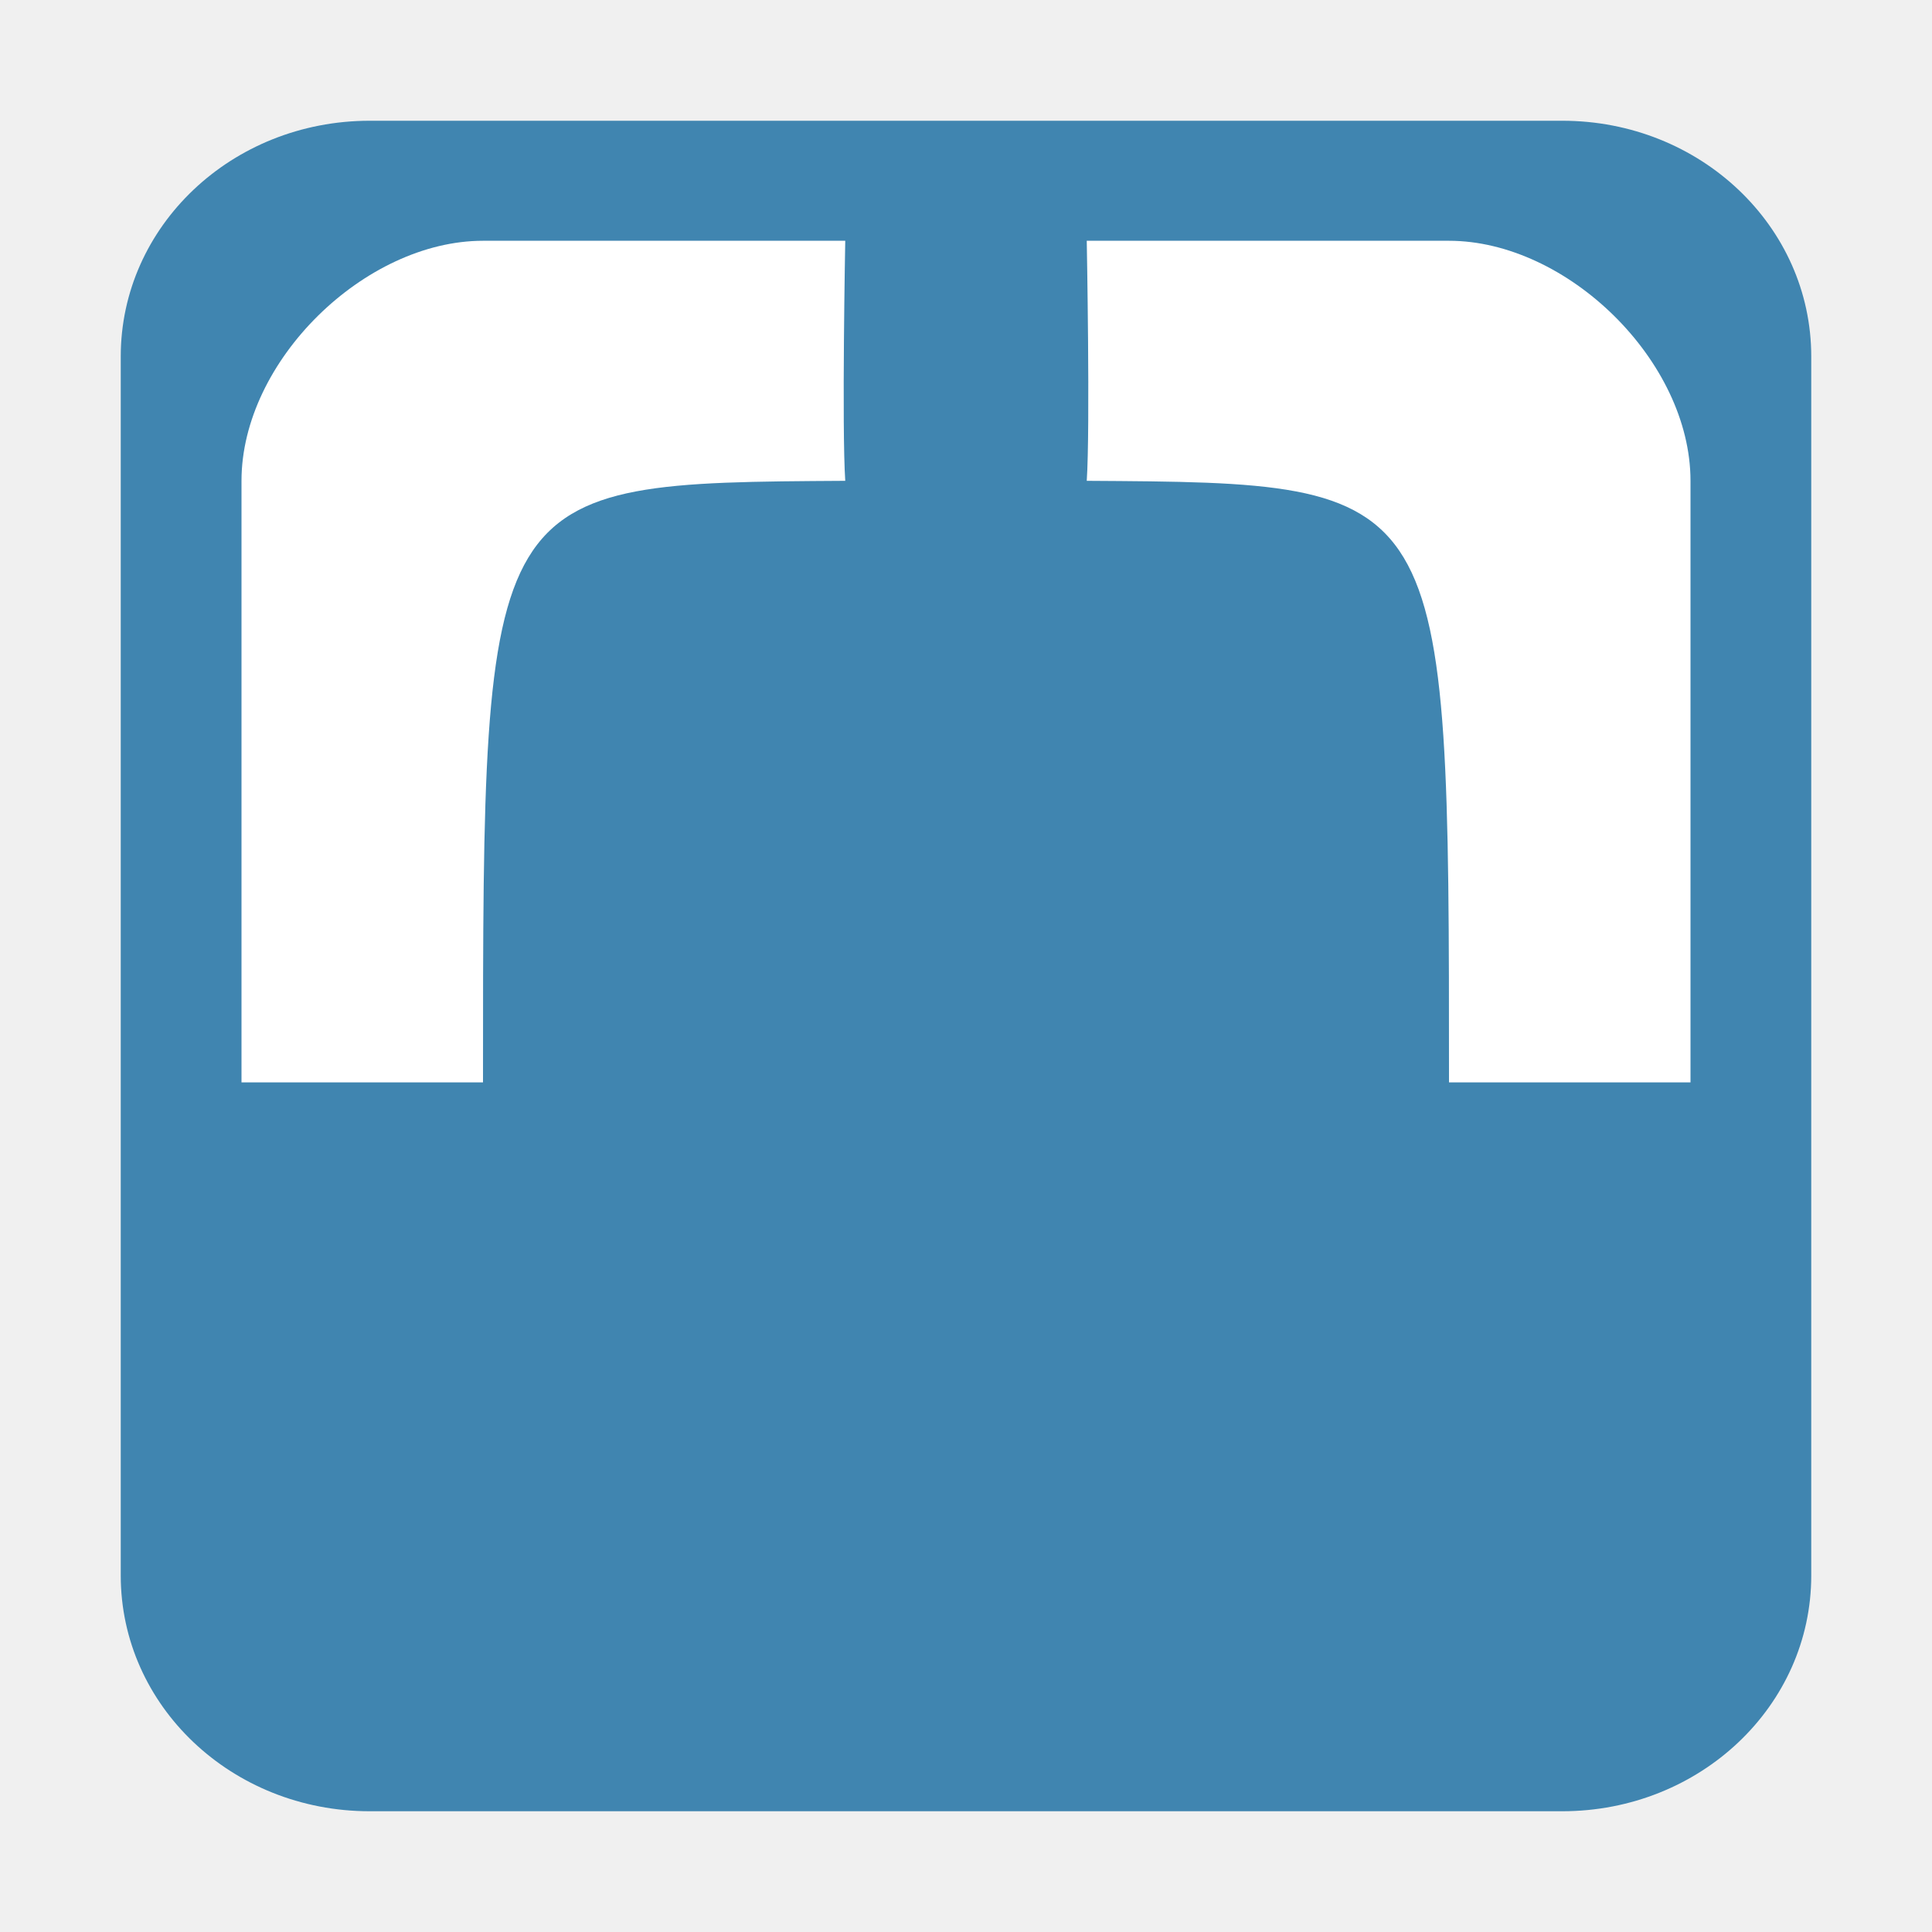
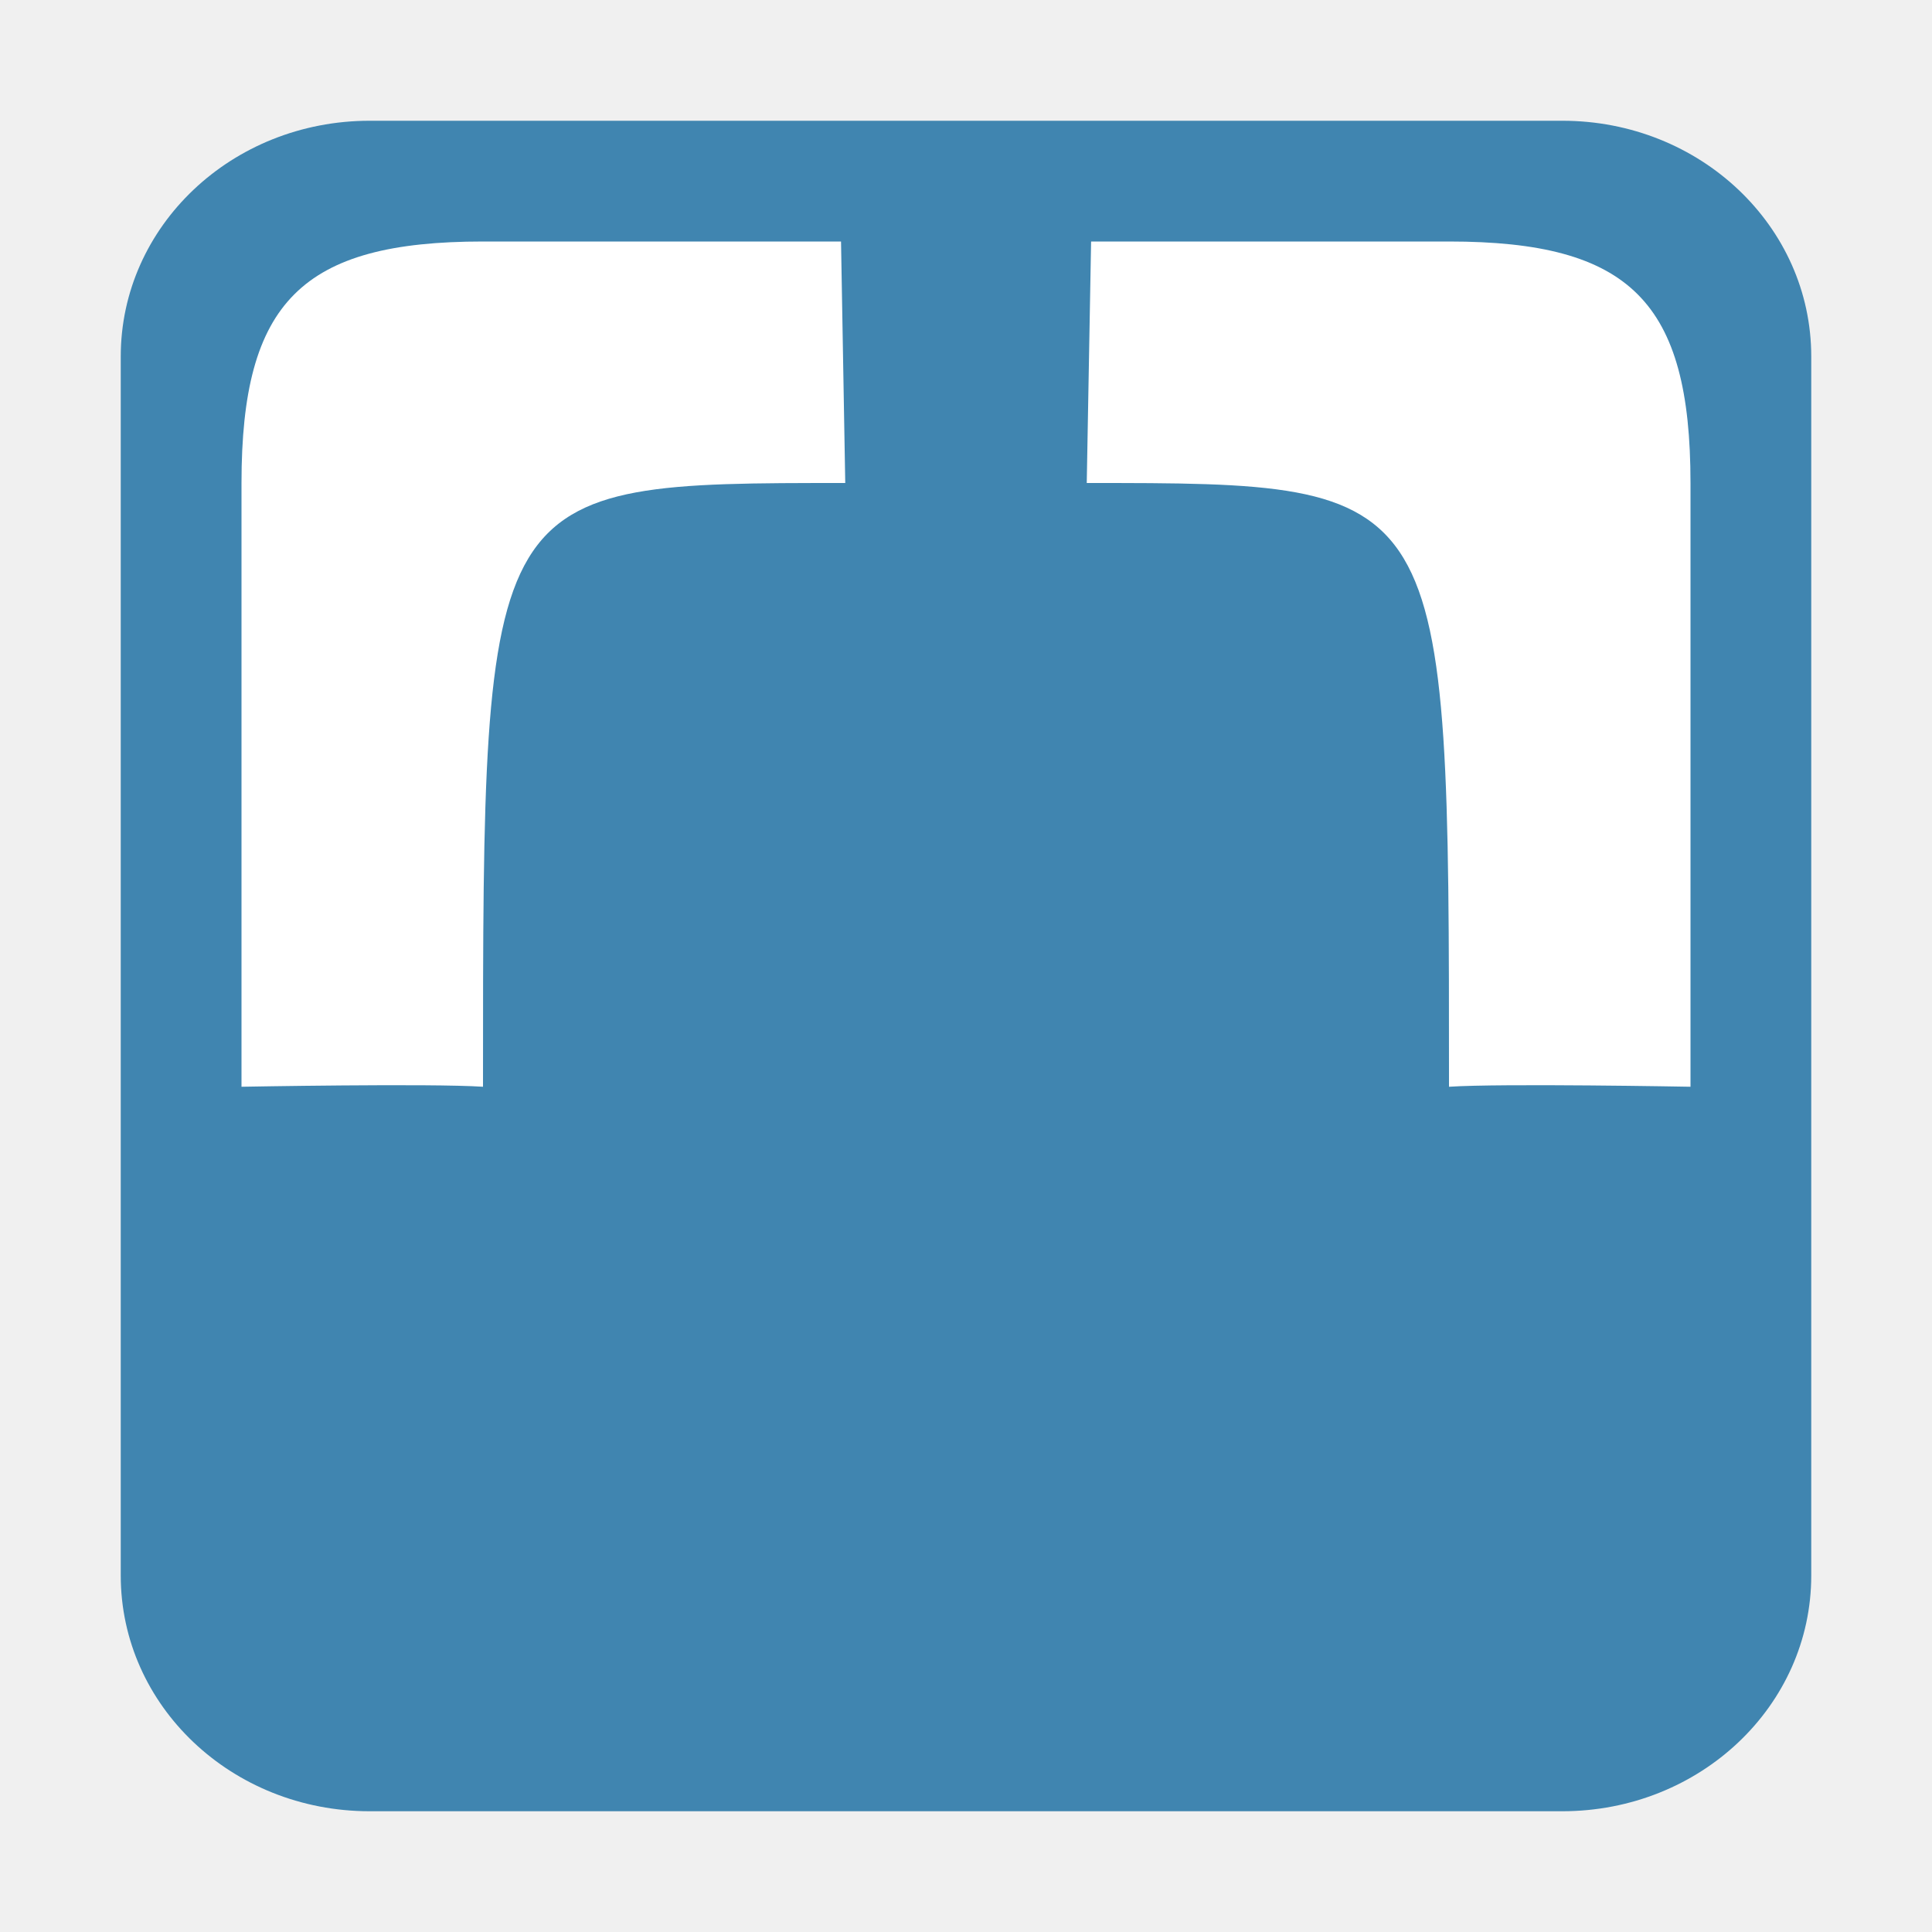
<svg xmlns="http://www.w3.org/2000/svg" width="16" version="1.1" height="16">
-   <g style="stroke:none" id="g4">
-     <path style="fill:#4085b0" id="path4142" d="M 3.062,1 C 1.919,1 1,1.874 1,2.952 L 1,13.048 C 1,14.126 1.919,15 3.062,15 l 9.875,0 C 14.081,15 15,14.126 15,13.048 L 15,2.952 C 15,1.874 14.081,1 12.938,1 Z" />
-     <g style="fill:#fff" id="g7">
-       <path id="path4140" d="m 4,1.994 3,0 c 0,0 -0.029,1.552 0,1.988 -3,0.018 -3,0.018 -3,4.982 l -2,0 0,-4.982 C 2,2.988 3.022,1.994 4,1.994 Z" />
-       <path id="rect2816" d="m 9,1.994 3,0 c 0.978,0 2,0.994 2,1.988 l 0,4.982 -2,0 C 12,4 12,4 9,3.982 9.029,3.546 9,1.994 9,1.994 Z" />
-     </g>
+   <path style="fill:#4085b0" d="M 3.062,1 C 1.919,1 1,1.874 1,2.952 V 13.048 C 1,14.126 1.919,15 3.062,15 h 9.875 C 14.081,15 15,14.126 15,13.048 V 2.952 C 15,1.874 14.081,1 12.938,1 Z" />
+   <g style="fill:#fff">
+     <path d="M 14,4 V 9 C 14,9 12.436,8.971 12,9 12,4 12,4 9,4 L 9.036,2 H 12 c 1.5,0 2,0.5 2,2 z" />
+     <path d="M 2,4 V 9 C 2,9 3.564,8.971 4,9 4,4 4,4 7,4 L 6.965,2 H 4 C 2.5,2 2,2.5 2,4 Z" />
  </g>
</svg>
